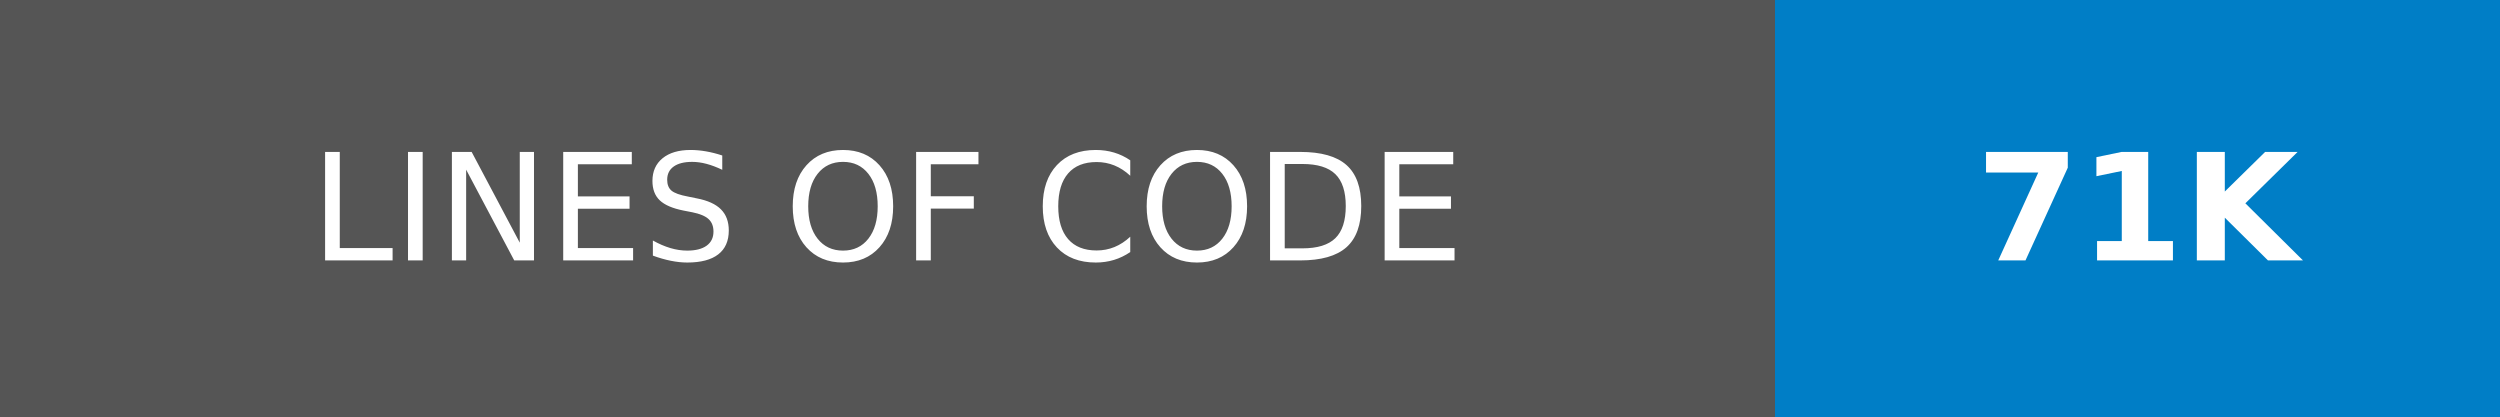
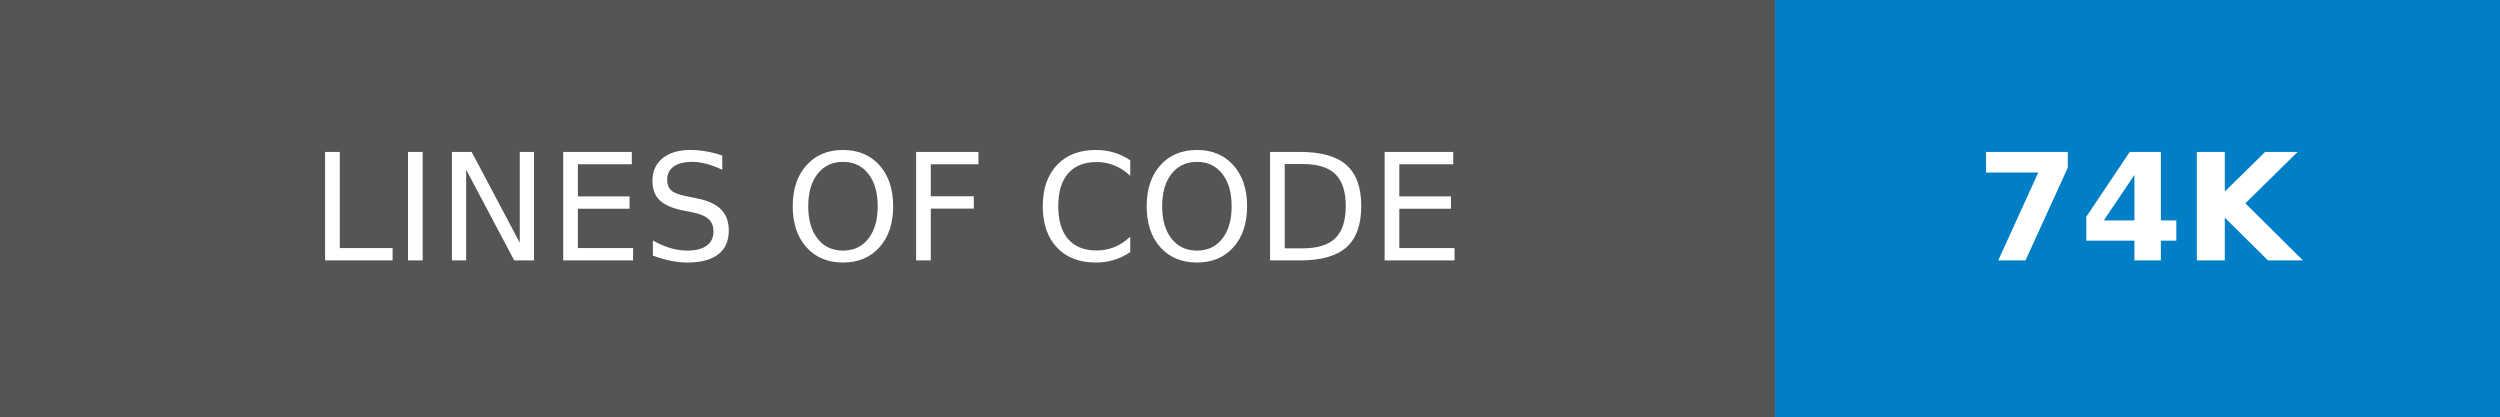
- <svg xmlns="http://www.w3.org/2000/svg" width="168" height="28" role="img" aria-label="LINES OF CODE: 71K">
+ <svg xmlns="http://www.w3.org/2000/svg" width="168" height="28" role="img" aria-label="LINES OF CODE: 74K">
  <g shape-rendering="crispEdges">
    <rect width="119.25" height="28" fill="#555" />
    <rect x="119.25" width="48.75" height="28" fill="#007ec6" />
  </g>
  <g fill="#fff" text-anchor="middle" font-family="Verdana,Geneva,DejaVu Sans,sans-serif" text-rendering="geometricPrecision" font-size="100">
    <text transform="scale(.1)" x="596.25" y="175" textLength="952.5">LINES OF CODE</text>
-     <text transform="scale(.1)" x="1436.25" y="175" textLength="247.5" font-weight="bold">71K</text>
+     <text transform="scale(.1)" x="1436.25" y="175" textLength="247.5" font-weight="bold">74K</text>
  </g>
</svg>
